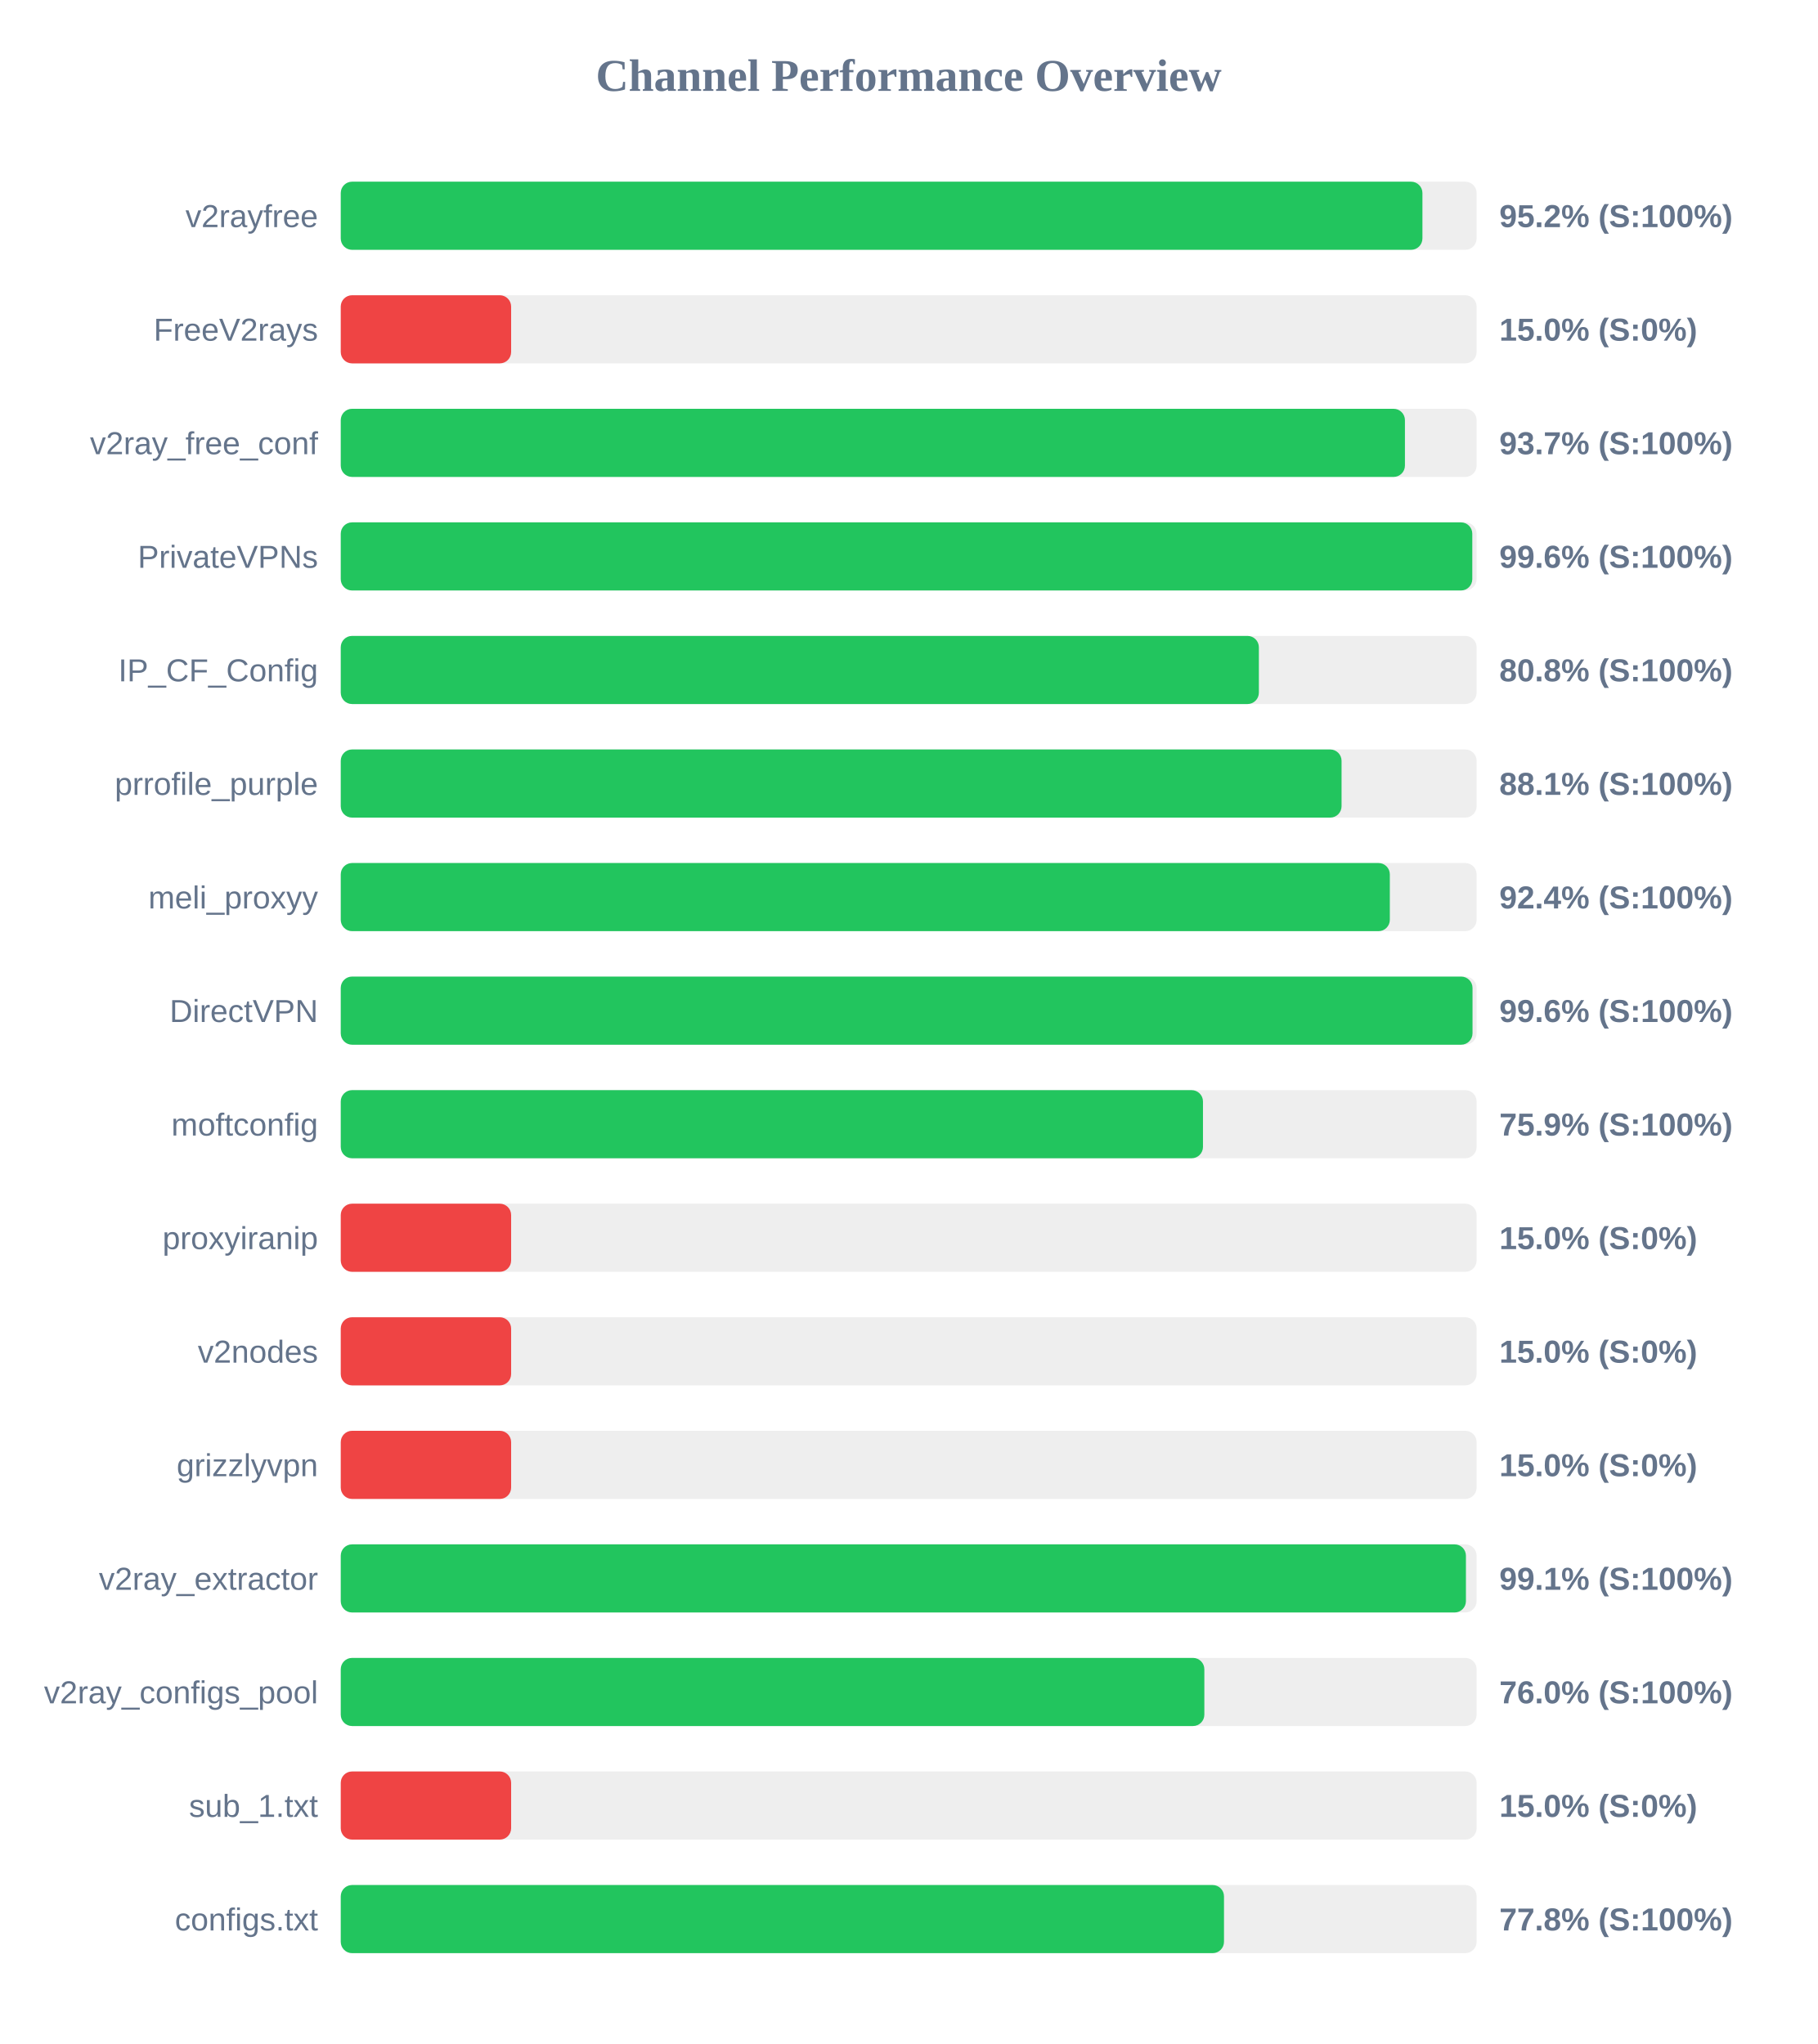
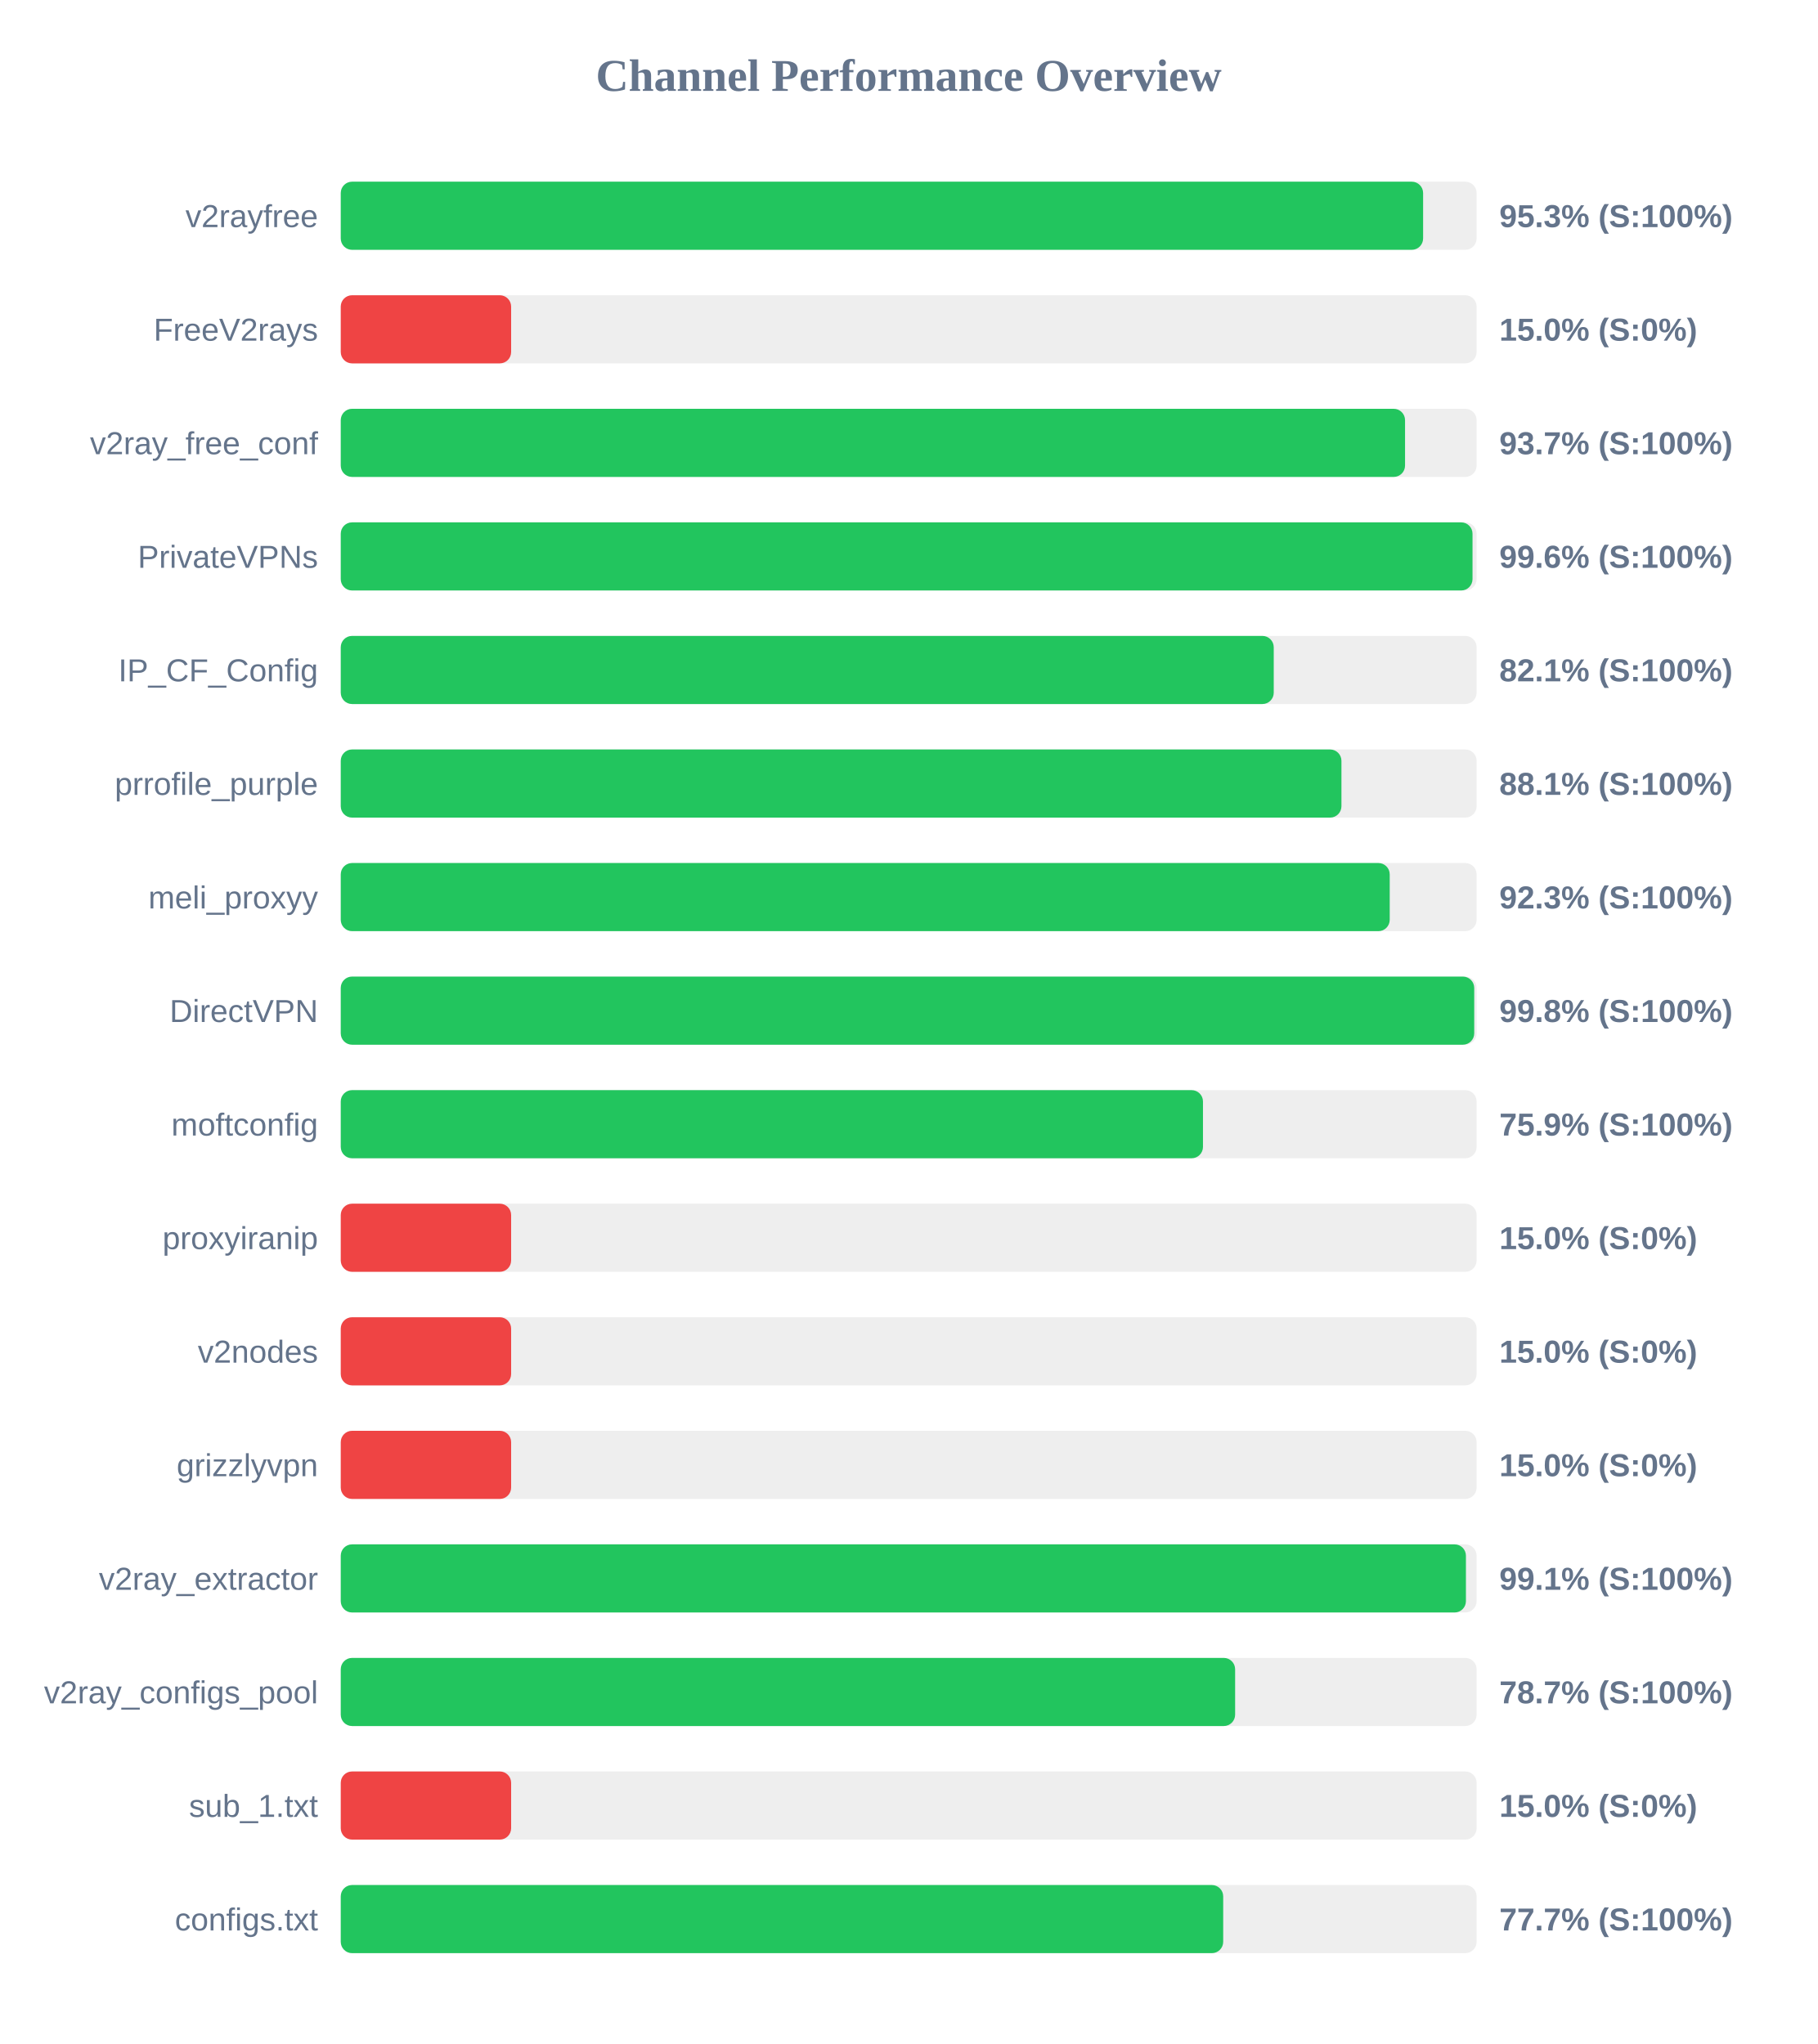
<svg xmlns="http://www.w3.org/2000/svg" width="800" height="900" version="1.1">
  <style>
        .row { font: 14px Arial; fill: #64748b; }
        .score { font: bold 14px Arial; fill: #64748b; }
    </style>
  <text x="400" y="40" text-anchor="middle" font-size="20px" font-weight="bold" fill="#64748b">Channel Performance Overview</text>
  <rect x="150" y="80" width="500" height="30" fill="#eee" rx="5" />
-   <rect x="150" y="80" width="476.15" height="30" fill="#22c55e" rx="5" />
+   <rect x="150" y="80" width="476.45" height="30" fill="#22c55e" rx="5" />
  <text x="140" y="100" text-anchor="end" class="row">v2rayfree</text>
-   <text x="660" y="100" text-anchor="start" class="score">95.2% (S:100%)</text>
+   <text x="660" y="100" text-anchor="start" class="score">95.3% (S:100%)</text>
  <rect x="150" y="130" width="500" height="30" fill="#eee" rx="5" />
  <rect x="150" y="130" width="75.0" height="30" fill="#ef4444" rx="5" />
  <text x="140" y="150" text-anchor="end" class="row">FreeV2rays</text>
  <text x="660" y="150" text-anchor="start" class="score">15.0% (S:0%)</text>
  <rect x="150" y="180" width="500" height="30" fill="#eee" rx="5" />
-   <rect x="150" y="180" width="468.45" height="30" fill="#22c55e" rx="5" />
+   <rect x="150" y="180" width="468.5" height="30" fill="#22c55e" rx="5" />
  <text x="140" y="200" text-anchor="end" class="row">v2ray_free_conf</text>
  <text x="660" y="200" text-anchor="start" class="score">93.7% (S:100%)</text>
  <rect x="150" y="230" width="500" height="30" fill="#eee" rx="5" />
-   <rect x="150" y="230" width="498.1" height="30" fill="#22c55e" rx="5" />
+   <rect x="150" y="230" width="498.2" height="30" fill="#22c55e" rx="5" />
  <text x="140" y="250" text-anchor="end" class="row">PrivateVPNs</text>
  <text x="660" y="250" text-anchor="start" class="score">99.6% (S:100%)</text>
  <rect x="150" y="280" width="500" height="30" fill="#eee" rx="5" />
-   <rect x="150" y="280" width="404.15" height="30" fill="#22c55e" rx="5" />
+   <rect x="150" y="280" width="410.7" height="30" fill="#22c55e" rx="5" />
  <text x="140" y="300" text-anchor="end" class="row">IP_CF_Config</text>
-   <text x="660" y="300" text-anchor="start" class="score">80.8% (S:100%)</text>
+   <text x="660" y="300" text-anchor="start" class="score">82.1% (S:100%)</text>
  <rect x="150" y="330" width="500" height="30" fill="#eee" rx="5" />
-   <rect x="150" y="330" width="440.55" height="30" fill="#22c55e" rx="5" />
+   <rect x="150" y="330" width="440.5" height="30" fill="#22c55e" rx="5" />
  <text x="140" y="350" text-anchor="end" class="row">prrofile_purple</text>
  <text x="660" y="350" text-anchor="start" class="score">88.1% (S:100%)</text>
  <rect x="150" y="380" width="500" height="30" fill="#eee" rx="5" />
-   <rect x="150" y="380" width="461.8" height="30" fill="#22c55e" rx="5" />
+   <rect x="150" y="380" width="461.75" height="30" fill="#22c55e" rx="5" />
  <text x="140" y="400" text-anchor="end" class="row">meli_proxyy</text>
-   <text x="660" y="400" text-anchor="start" class="score">92.4% (S:100%)</text>
+   <text x="660" y="400" text-anchor="start" class="score">92.3% (S:100%)</text>
  <rect x="150" y="430" width="500" height="30" fill="#eee" rx="5" />
-   <rect x="150" y="430" width="498.2" height="30" fill="#22c55e" rx="5" />
+   <rect x="150" y="430" width="498.95" height="30" fill="#22c55e" rx="5" />
  <text x="140" y="450" text-anchor="end" class="row">DirectVPN</text>
-   <text x="660" y="450" text-anchor="start" class="score">99.6% (S:100%)</text>
+   <text x="660" y="450" text-anchor="start" class="score">99.8% (S:100%)</text>
  <rect x="150" y="480" width="500" height="30" fill="#eee" rx="5" />
  <rect x="150" y="480" width="379.55" height="30" fill="#22c55e" rx="5" />
  <text x="140" y="500" text-anchor="end" class="row">moftconfig</text>
  <text x="660" y="500" text-anchor="start" class="score">75.9% (S:100%)</text>
  <rect x="150" y="530" width="500" height="30" fill="#eee" rx="5" />
  <rect x="150" y="530" width="75.0" height="30" fill="#ef4444" rx="5" />
  <text x="140" y="550" text-anchor="end" class="row">proxyiranip</text>
  <text x="660" y="550" text-anchor="start" class="score">15.0% (S:0%)</text>
  <rect x="150" y="580" width="500" height="30" fill="#eee" rx="5" />
  <rect x="150" y="580" width="75.0" height="30" fill="#ef4444" rx="5" />
  <text x="140" y="600" text-anchor="end" class="row">v2nodes</text>
  <text x="660" y="600" text-anchor="start" class="score">15.0% (S:0%)</text>
  <rect x="150" y="630" width="500" height="30" fill="#eee" rx="5" />
  <rect x="150" y="630" width="75.0" height="30" fill="#ef4444" rx="5" />
  <text x="140" y="650" text-anchor="end" class="row">grizzlyvpn</text>
  <text x="660" y="650" text-anchor="start" class="score">15.0% (S:0%)</text>
  <rect x="150" y="680" width="500" height="30" fill="#eee" rx="5" />
  <rect x="150" y="680" width="495.3" height="30" fill="#22c55e" rx="5" />
  <text x="140" y="700" text-anchor="end" class="row">v2ray_extractor</text>
  <text x="660" y="700" text-anchor="start" class="score">99.1% (S:100%)</text>
  <rect x="150" y="730" width="500" height="30" fill="#eee" rx="5" />
-   <rect x="150" y="730" width="380.15" height="30" fill="#22c55e" rx="5" />
+   <rect x="150" y="730" width="393.7" height="30" fill="#22c55e" rx="5" />
  <text x="140" y="750" text-anchor="end" class="row">v2ray_configs_pool</text>
-   <text x="660" y="750" text-anchor="start" class="score">76.0% (S:100%)</text>
+   <text x="660" y="750" text-anchor="start" class="score">78.7% (S:100%)</text>
  <rect x="150" y="780" width="500" height="30" fill="#eee" rx="5" />
  <rect x="150" y="780" width="75.0" height="30" fill="#ef4444" rx="5" />
  <text x="140" y="800" text-anchor="end" class="row">sub_1.txt</text>
  <text x="660" y="800" text-anchor="start" class="score">15.0% (S:0%)</text>
  <rect x="150" y="830" width="500" height="30" fill="#eee" rx="5" />
-   <rect x="150" y="830" width="388.8" height="30" fill="#22c55e" rx="5" />
+   <rect x="150" y="830" width="388.45" height="30" fill="#22c55e" rx="5" />
  <text x="140" y="850" text-anchor="end" class="row">configs.txt</text>
-   <text x="660" y="850" text-anchor="start" class="score">77.8% (S:100%)</text>
+   <text x="660" y="850" text-anchor="start" class="score">77.7% (S:100%)</text>
</svg>
